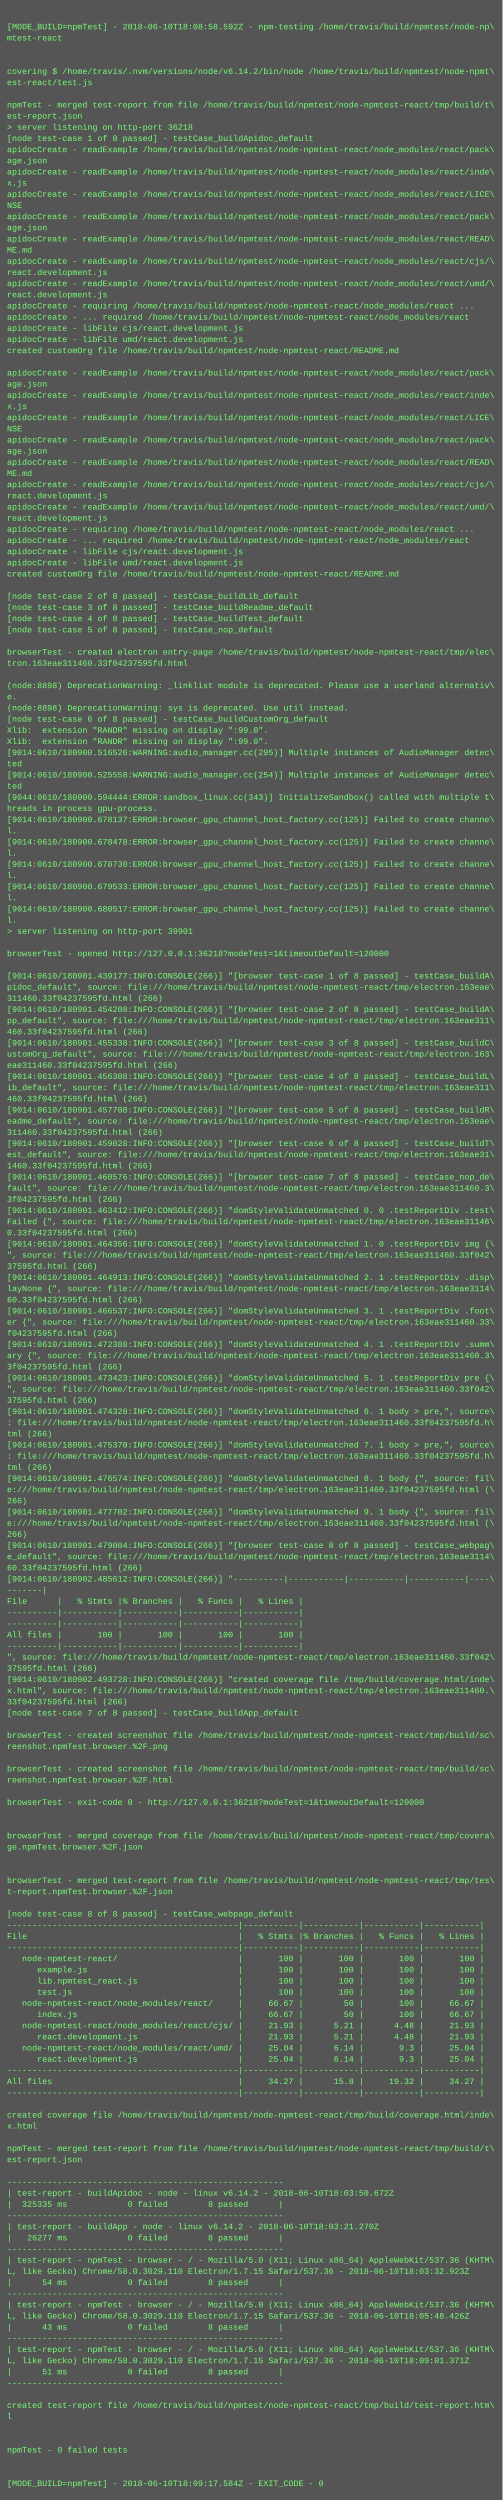
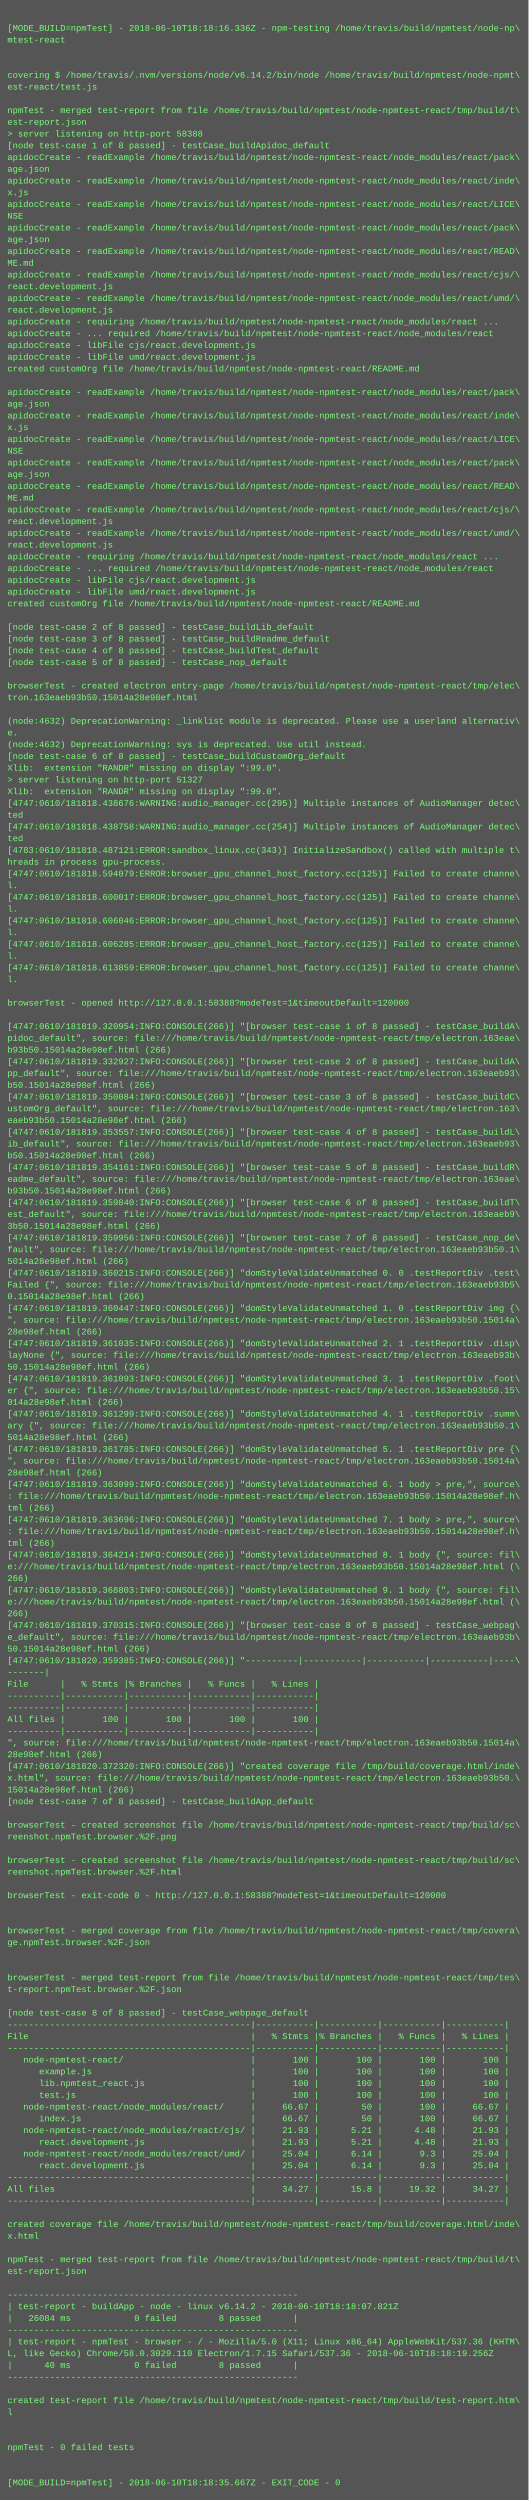
- <svg xmlns="http://www.w3.org/2000/svg" height="3582" width="720">
-   <rect height="3582" fill="#555" width="720" />
+ <svg xmlns="http://www.w3.org/2000/svg" height="3406" width="720">
+   <rect height="3406" fill="#555" width="720" />
  <text fill="#7f7" font-family="Courier New" font-size="12" xml:space="preserve">
    <tspan x="10" y="26" />
-     <tspan x="10" y="42">[MODE_BUILD=npmTest] - 2018-06-10T18:08:58.592Z - npm-testing /home/travis/build/npmtest/node-np\</tspan>
+     <tspan x="10" y="42">[MODE_BUILD=npmTest] - 2018-06-10T18:18:16.336Z - npm-testing /home/travis/build/npmtest/node-np\</tspan>
    <tspan x="10" y="58">mtest-react</tspan>
    <tspan x="10" y="74" />
    <tspan x="10" y="90" />
    <tspan x="10" y="106">covering $ /home/travis/.nvm/versions/node/v6.14.2/bin/node /home/travis/build/npmtest/node-npmt\</tspan>
    <tspan x="10" y="122">est-react/test.js</tspan>
    <tspan x="10" y="138" />
    <tspan x="10" y="154">npmTest - merged test-report from file /home/travis/build/npmtest/node-npmtest-react/tmp/build/t\</tspan>
    <tspan x="10" y="170">est-report.json</tspan>
-     <tspan x="10" y="186">&gt; server listening on http-port 36218</tspan>
+     <tspan x="10" y="186">&gt; server listening on http-port 58388</tspan>
    <tspan x="10" y="202">[node test-case 1 of 8 passed] - testCase_buildApidoc_default</tspan>
    <tspan x="10" y="218">apidocCreate - readExample /home/travis/build/npmtest/node-npmtest-react/node_modules/react/pack\</tspan>
    <tspan x="10" y="234">age.json</tspan>
    <tspan x="10" y="250">apidocCreate - readExample /home/travis/build/npmtest/node-npmtest-react/node_modules/react/inde\</tspan>
    <tspan x="10" y="266">x.js</tspan>
    <tspan x="10" y="282">apidocCreate - readExample /home/travis/build/npmtest/node-npmtest-react/node_modules/react/LICE\</tspan>
    <tspan x="10" y="298">NSE</tspan>
    <tspan x="10" y="314">apidocCreate - readExample /home/travis/build/npmtest/node-npmtest-react/node_modules/react/pack\</tspan>
    <tspan x="10" y="330">age.json</tspan>
    <tspan x="10" y="346">apidocCreate - readExample /home/travis/build/npmtest/node-npmtest-react/node_modules/react/READ\</tspan>
    <tspan x="10" y="362">ME.md</tspan>
    <tspan x="10" y="378">apidocCreate - readExample /home/travis/build/npmtest/node-npmtest-react/node_modules/react/cjs/\</tspan>
    <tspan x="10" y="394">react.development.js</tspan>
    <tspan x="10" y="410">apidocCreate - readExample /home/travis/build/npmtest/node-npmtest-react/node_modules/react/umd/\</tspan>
    <tspan x="10" y="426">react.development.js</tspan>
    <tspan x="10" y="442">apidocCreate - requiring /home/travis/build/npmtest/node-npmtest-react/node_modules/react ...</tspan>
    <tspan x="10" y="458">apidocCreate - ... required /home/travis/build/npmtest/node-npmtest-react/node_modules/react</tspan>
    <tspan x="10" y="474">apidocCreate - libFile cjs/react.development.js</tspan>
    <tspan x="10" y="490">apidocCreate - libFile umd/react.development.js</tspan>
    <tspan x="10" y="506">created customOrg file /home/travis/build/npmtest/node-npmtest-react/README.md</tspan>
    <tspan x="10" y="522" />
    <tspan x="10" y="538">apidocCreate - readExample /home/travis/build/npmtest/node-npmtest-react/node_modules/react/pack\</tspan>
    <tspan x="10" y="554">age.json</tspan>
    <tspan x="10" y="570">apidocCreate - readExample /home/travis/build/npmtest/node-npmtest-react/node_modules/react/inde\</tspan>
    <tspan x="10" y="586">x.js</tspan>
    <tspan x="10" y="602">apidocCreate - readExample /home/travis/build/npmtest/node-npmtest-react/node_modules/react/LICE\</tspan>
    <tspan x="10" y="618">NSE</tspan>
    <tspan x="10" y="634">apidocCreate - readExample /home/travis/build/npmtest/node-npmtest-react/node_modules/react/pack\</tspan>
    <tspan x="10" y="650">age.json</tspan>
    <tspan x="10" y="666">apidocCreate - readExample /home/travis/build/npmtest/node-npmtest-react/node_modules/react/READ\</tspan>
    <tspan x="10" y="682">ME.md</tspan>
    <tspan x="10" y="698">apidocCreate - readExample /home/travis/build/npmtest/node-npmtest-react/node_modules/react/cjs/\</tspan>
    <tspan x="10" y="714">react.development.js</tspan>
    <tspan x="10" y="730">apidocCreate - readExample /home/travis/build/npmtest/node-npmtest-react/node_modules/react/umd/\</tspan>
    <tspan x="10" y="746">react.development.js</tspan>
    <tspan x="10" y="762">apidocCreate - requiring /home/travis/build/npmtest/node-npmtest-react/node_modules/react ...</tspan>
    <tspan x="10" y="778">apidocCreate - ... required /home/travis/build/npmtest/node-npmtest-react/node_modules/react</tspan>
    <tspan x="10" y="794">apidocCreate - libFile cjs/react.development.js</tspan>
    <tspan x="10" y="810">apidocCreate - libFile umd/react.development.js</tspan>
    <tspan x="10" y="826">created customOrg file /home/travis/build/npmtest/node-npmtest-react/README.md</tspan>
    <tspan x="10" y="842" />
    <tspan x="10" y="858">[node test-case 2 of 8 passed] - testCase_buildLib_default</tspan>
    <tspan x="10" y="874">[node test-case 3 of 8 passed] - testCase_buildReadme_default</tspan>
    <tspan x="10" y="890">[node test-case 4 of 8 passed] - testCase_buildTest_default</tspan>
    <tspan x="10" y="906">[node test-case 5 of 8 passed] - testCase_nop_default</tspan>
    <tspan x="10" y="922" />
    <tspan x="10" y="938">browserTest - created electron entry-page /home/travis/build/npmtest/node-npmtest-react/tmp/elec\</tspan>
-     <tspan x="10" y="954">tron.163eae311460.33f04237595fd.html</tspan>
+     <tspan x="10" y="954">tron.163eaeb93b50.15014a28e98ef.html</tspan>
    <tspan x="10" y="970" />
-     <tspan x="10" y="986">(node:8898) DeprecationWarning: _linklist module is deprecated. Please use a userland alternativ\</tspan>
+     <tspan x="10" y="986">(node:4632) DeprecationWarning: _linklist module is deprecated. Please use a userland alternativ\</tspan>
    <tspan x="10" y="1002">e.</tspan>
-     <tspan x="10" y="1018">(node:8898) DeprecationWarning: sys is deprecated. Use util instead.</tspan>
+     <tspan x="10" y="1018">(node:4632) DeprecationWarning: sys is deprecated. Use util instead.</tspan>
    <tspan x="10" y="1034">[node test-case 6 of 8 passed] - testCase_buildCustomOrg_default</tspan>
    <tspan x="10" y="1050">Xlib:  extension "RANDR" missing on display ":99.0".</tspan>
-     <tspan x="10" y="1066">Xlib:  extension "RANDR" missing on display ":99.0".</tspan>
-     <tspan x="10" y="1082">[9014:0610/180900.516526:WARNING:audio_manager.cc(295)] Multiple instances of AudioManager detec\</tspan>
-     <tspan x="10" y="1098">ted</tspan>
-     <tspan x="10" y="1114">[9014:0610/180900.525558:WARNING:audio_manager.cc(254)] Multiple instances of AudioManager detec\</tspan>
-     <tspan x="10" y="1130">ted</tspan>
-     <tspan x="10" y="1146">[9044:0610/180900.594444:ERROR:sandbox_linux.cc(343)] InitializeSandbox() called with multiple t\</tspan>
-     <tspan x="10" y="1162">hreads in process gpu-process. </tspan>
-     <tspan x="10" y="1178">[9014:0610/180900.678137:ERROR:browser_gpu_channel_host_factory.cc(125)] Failed to create channe\</tspan>
-     <tspan x="10" y="1194">l.</tspan>
-     <tspan x="10" y="1210">[9014:0610/180900.678478:ERROR:browser_gpu_channel_host_factory.cc(125)] Failed to create channe\</tspan>
-     <tspan x="10" y="1226">l.</tspan>
-     <tspan x="10" y="1242">[9014:0610/180900.678730:ERROR:browser_gpu_channel_host_factory.cc(125)] Failed to create channe\</tspan>
-     <tspan x="10" y="1258">l.</tspan>
-     <tspan x="10" y="1274">[9014:0610/180900.679533:ERROR:browser_gpu_channel_host_factory.cc(125)] Failed to create channe\</tspan>
-     <tspan x="10" y="1290">l.</tspan>
-     <tspan x="10" y="1306">[9014:0610/180900.680517:ERROR:browser_gpu_channel_host_factory.cc(125)] Failed to create channe\</tspan>
-     <tspan x="10" y="1322">l.</tspan>
-     <tspan x="10" y="1338">&gt; server listening on http-port 39901</tspan>
+     <tspan x="10" y="1066">&gt; server listening on http-port 51327</tspan>
+     <tspan x="10" y="1082">Xlib:  extension "RANDR" missing on display ":99.0".</tspan>
+     <tspan x="10" y="1098">[4747:0610/181818.438676:WARNING:audio_manager.cc(295)] Multiple instances of AudioManager detec\</tspan>
+     <tspan x="10" y="1114">ted</tspan>
+     <tspan x="10" y="1130">[4747:0610/181818.438758:WARNING:audio_manager.cc(254)] Multiple instances of AudioManager detec\</tspan>
+     <tspan x="10" y="1146">ted</tspan>
+     <tspan x="10" y="1162">[4783:0610/181818.487121:ERROR:sandbox_linux.cc(343)] InitializeSandbox() called with multiple t\</tspan>
+     <tspan x="10" y="1178">hreads in process gpu-process. </tspan>
+     <tspan x="10" y="1194">[4747:0610/181818.594079:ERROR:browser_gpu_channel_host_factory.cc(125)] Failed to create channe\</tspan>
+     <tspan x="10" y="1210">l.</tspan>
+     <tspan x="10" y="1226">[4747:0610/181818.600017:ERROR:browser_gpu_channel_host_factory.cc(125)] Failed to create channe\</tspan>
+     <tspan x="10" y="1242">l.</tspan>
+     <tspan x="10" y="1258">[4747:0610/181818.606046:ERROR:browser_gpu_channel_host_factory.cc(125)] Failed to create channe\</tspan>
+     <tspan x="10" y="1274">l.</tspan>
+     <tspan x="10" y="1290">[4747:0610/181818.606285:ERROR:browser_gpu_channel_host_factory.cc(125)] Failed to create channe\</tspan>
+     <tspan x="10" y="1306">l.</tspan>
+     <tspan x="10" y="1322">[4747:0610/181818.613859:ERROR:browser_gpu_channel_host_factory.cc(125)] Failed to create channe\</tspan>
+     <tspan x="10" y="1338">l.</tspan>
    <tspan x="10" y="1354" />
-     <tspan x="10" y="1370">browserTest - opened http://127.0.0.1:36218?modeTest=1&amp;timeoutDefault=120000</tspan>
+     <tspan x="10" y="1370">browserTest - opened http://127.0.0.1:58388?modeTest=1&amp;timeoutDefault=120000</tspan>
    <tspan x="10" y="1386" />
-     <tspan x="10" y="1402">[9014:0610/180901.439177:INFO:CONSOLE(266)] "[browser test-case 1 of 8 passed] - testCase_buildA\</tspan>
+     <tspan x="10" y="1402">[4747:0610/181819.320954:INFO:CONSOLE(266)] "[browser test-case 1 of 8 passed] - testCase_buildA\</tspan>
    <tspan x="10" y="1418">pidoc_default", source: file:///home/travis/build/npmtest/node-npmtest-react/tmp/electron.163eae\</tspan>
-     <tspan x="10" y="1434">311460.33f04237595fd.html (266)</tspan>
-     <tspan x="10" y="1450">[9014:0610/180901.454208:INFO:CONSOLE(266)] "[browser test-case 2 of 8 passed] - testCase_buildA\</tspan>
-     <tspan x="10" y="1466">pp_default", source: file:///home/travis/build/npmtest/node-npmtest-react/tmp/electron.163eae311\</tspan>
-     <tspan x="10" y="1482">460.33f04237595fd.html (266)</tspan>
-     <tspan x="10" y="1498">[9014:0610/180901.455338:INFO:CONSOLE(266)] "[browser test-case 3 of 8 passed] - testCase_buildC\</tspan>
+     <tspan x="10" y="1434">b93b50.15014a28e98ef.html (266)</tspan>
+     <tspan x="10" y="1450">[4747:0610/181819.332927:INFO:CONSOLE(266)] "[browser test-case 2 of 8 passed] - testCase_buildA\</tspan>
+     <tspan x="10" y="1466">pp_default", source: file:///home/travis/build/npmtest/node-npmtest-react/tmp/electron.163eaeb93\</tspan>
+     <tspan x="10" y="1482">b50.15014a28e98ef.html (266)</tspan>
+     <tspan x="10" y="1498">[4747:0610/181819.350084:INFO:CONSOLE(266)] "[browser test-case 3 of 8 passed] - testCase_buildC\</tspan>
    <tspan x="10" y="1514">ustomOrg_default", source: file:///home/travis/build/npmtest/node-npmtest-react/tmp/electron.163\</tspan>
-     <tspan x="10" y="1530">eae311460.33f04237595fd.html (266)</tspan>
-     <tspan x="10" y="1546">[9014:0610/180901.456308:INFO:CONSOLE(266)] "[browser test-case 4 of 8 passed] - testCase_buildL\</tspan>
-     <tspan x="10" y="1562">ib_default", source: file:///home/travis/build/npmtest/node-npmtest-react/tmp/electron.163eae311\</tspan>
-     <tspan x="10" y="1578">460.33f04237595fd.html (266)</tspan>
-     <tspan x="10" y="1594">[9014:0610/180901.457708:INFO:CONSOLE(266)] "[browser test-case 5 of 8 passed] - testCase_buildR\</tspan>
+     <tspan x="10" y="1530">eaeb93b50.15014a28e98ef.html (266)</tspan>
+     <tspan x="10" y="1546">[4747:0610/181819.353557:INFO:CONSOLE(266)] "[browser test-case 4 of 8 passed] - testCase_buildL\</tspan>
+     <tspan x="10" y="1562">ib_default", source: file:///home/travis/build/npmtest/node-npmtest-react/tmp/electron.163eaeb93\</tspan>
+     <tspan x="10" y="1578">b50.15014a28e98ef.html (266)</tspan>
+     <tspan x="10" y="1594">[4747:0610/181819.354161:INFO:CONSOLE(266)] "[browser test-case 5 of 8 passed] - testCase_buildR\</tspan>
    <tspan x="10" y="1610">eadme_default", source: file:///home/travis/build/npmtest/node-npmtest-react/tmp/electron.163eae\</tspan>
-     <tspan x="10" y="1626">311460.33f04237595fd.html (266)</tspan>
-     <tspan x="10" y="1642">[9014:0610/180901.459028:INFO:CONSOLE(266)] "[browser test-case 6 of 8 passed] - testCase_buildT\</tspan>
-     <tspan x="10" y="1658">est_default", source: file:///home/travis/build/npmtest/node-npmtest-react/tmp/electron.163eae31\</tspan>
-     <tspan x="10" y="1674">1460.33f04237595fd.html (266)</tspan>
-     <tspan x="10" y="1690">[9014:0610/180901.460576:INFO:CONSOLE(266)] "[browser test-case 7 of 8 passed] - testCase_nop_de\</tspan>
-     <tspan x="10" y="1706">fault", source: file:///home/travis/build/npmtest/node-npmtest-react/tmp/electron.163eae311460.3\</tspan>
-     <tspan x="10" y="1722">3f04237595fd.html (266)</tspan>
-     <tspan x="10" y="1738">[9014:0610/180901.463412:INFO:CONSOLE(266)] "domStyleValidateUnmatched 0. 0 .testReportDiv .test\</tspan>
-     <tspan x="10" y="1754">Failed {", source: file:///home/travis/build/npmtest/node-npmtest-react/tmp/electron.163eae31146\</tspan>
-     <tspan x="10" y="1770">0.33f04237595fd.html (266)</tspan>
-     <tspan x="10" y="1786">[9014:0610/180901.464356:INFO:CONSOLE(266)] "domStyleValidateUnmatched 1. 0 .testReportDiv img {\</tspan>
-     <tspan x="10" y="1802">", source: file:///home/travis/build/npmtest/node-npmtest-react/tmp/electron.163eae311460.33f042\</tspan>
-     <tspan x="10" y="1818">37595fd.html (266)</tspan>
-     <tspan x="10" y="1834">[9014:0610/180901.464913:INFO:CONSOLE(266)] "domStyleValidateUnmatched 2. 1 .testReportDiv .disp\</tspan>
-     <tspan x="10" y="1850">layNone {", source: file:///home/travis/build/npmtest/node-npmtest-react/tmp/electron.163eae3114\</tspan>
-     <tspan x="10" y="1866">60.33f04237595fd.html (266)</tspan>
-     <tspan x="10" y="1882">[9014:0610/180901.466537:INFO:CONSOLE(266)] "domStyleValidateUnmatched 3. 1 .testReportDiv .foot\</tspan>
-     <tspan x="10" y="1898">er {", source: file:///home/travis/build/npmtest/node-npmtest-react/tmp/electron.163eae311460.33\</tspan>
-     <tspan x="10" y="1914">f04237595fd.html (266)</tspan>
-     <tspan x="10" y="1930">[9014:0610/180901.472388:INFO:CONSOLE(266)] "domStyleValidateUnmatched 4. 1 .testReportDiv .summ\</tspan>
-     <tspan x="10" y="1946">ary {", source: file:///home/travis/build/npmtest/node-npmtest-react/tmp/electron.163eae311460.3\</tspan>
-     <tspan x="10" y="1962">3f04237595fd.html (266)</tspan>
-     <tspan x="10" y="1978">[9014:0610/180901.473423:INFO:CONSOLE(266)] "domStyleValidateUnmatched 5. 1 .testReportDiv pre {\</tspan>
-     <tspan x="10" y="1994">", source: file:///home/travis/build/npmtest/node-npmtest-react/tmp/electron.163eae311460.33f042\</tspan>
-     <tspan x="10" y="2010">37595fd.html (266)</tspan>
-     <tspan x="10" y="2026">[9014:0610/180901.474328:INFO:CONSOLE(266)] "domStyleValidateUnmatched 6. 1 body &gt; pre,", source\</tspan>
-     <tspan x="10" y="2042">: file:///home/travis/build/npmtest/node-npmtest-react/tmp/electron.163eae311460.33f04237595fd.h\</tspan>
+     <tspan x="10" y="1626">b93b50.15014a28e98ef.html (266)</tspan>
+     <tspan x="10" y="1642">[4747:0610/181819.359840:INFO:CONSOLE(266)] "[browser test-case 6 of 8 passed] - testCase_buildT\</tspan>
+     <tspan x="10" y="1658">est_default", source: file:///home/travis/build/npmtest/node-npmtest-react/tmp/electron.163eaeb9\</tspan>
+     <tspan x="10" y="1674">3b50.15014a28e98ef.html (266)</tspan>
+     <tspan x="10" y="1690">[4747:0610/181819.359956:INFO:CONSOLE(266)] "[browser test-case 7 of 8 passed] - testCase_nop_de\</tspan>
+     <tspan x="10" y="1706">fault", source: file:///home/travis/build/npmtest/node-npmtest-react/tmp/electron.163eaeb93b50.1\</tspan>
+     <tspan x="10" y="1722">5014a28e98ef.html (266)</tspan>
+     <tspan x="10" y="1738">[4747:0610/181819.360215:INFO:CONSOLE(266)] "domStyleValidateUnmatched 0. 0 .testReportDiv .test\</tspan>
+     <tspan x="10" y="1754">Failed {", source: file:///home/travis/build/npmtest/node-npmtest-react/tmp/electron.163eaeb93b5\</tspan>
+     <tspan x="10" y="1770">0.15014a28e98ef.html (266)</tspan>
+     <tspan x="10" y="1786">[4747:0610/181819.360447:INFO:CONSOLE(266)] "domStyleValidateUnmatched 1. 0 .testReportDiv img {\</tspan>
+     <tspan x="10" y="1802">", source: file:///home/travis/build/npmtest/node-npmtest-react/tmp/electron.163eaeb93b50.15014a\</tspan>
+     <tspan x="10" y="1818">28e98ef.html (266)</tspan>
+     <tspan x="10" y="1834">[4747:0610/181819.361035:INFO:CONSOLE(266)] "domStyleValidateUnmatched 2. 1 .testReportDiv .disp\</tspan>
+     <tspan x="10" y="1850">layNone {", source: file:///home/travis/build/npmtest/node-npmtest-react/tmp/electron.163eaeb93b\</tspan>
+     <tspan x="10" y="1866">50.15014a28e98ef.html (266)</tspan>
+     <tspan x="10" y="1882">[4747:0610/181819.361093:INFO:CONSOLE(266)] "domStyleValidateUnmatched 3. 1 .testReportDiv .foot\</tspan>
+     <tspan x="10" y="1898">er {", source: file:///home/travis/build/npmtest/node-npmtest-react/tmp/electron.163eaeb93b50.15\</tspan>
+     <tspan x="10" y="1914">014a28e98ef.html (266)</tspan>
+     <tspan x="10" y="1930">[4747:0610/181819.361299:INFO:CONSOLE(266)] "domStyleValidateUnmatched 4. 1 .testReportDiv .summ\</tspan>
+     <tspan x="10" y="1946">ary {", source: file:///home/travis/build/npmtest/node-npmtest-react/tmp/electron.163eaeb93b50.1\</tspan>
+     <tspan x="10" y="1962">5014a28e98ef.html (266)</tspan>
+     <tspan x="10" y="1978">[4747:0610/181819.361785:INFO:CONSOLE(266)] "domStyleValidateUnmatched 5. 1 .testReportDiv pre {\</tspan>
+     <tspan x="10" y="1994">", source: file:///home/travis/build/npmtest/node-npmtest-react/tmp/electron.163eaeb93b50.15014a\</tspan>
+     <tspan x="10" y="2010">28e98ef.html (266)</tspan>
+     <tspan x="10" y="2026">[4747:0610/181819.363099:INFO:CONSOLE(266)] "domStyleValidateUnmatched 6. 1 body &gt; pre,", source\</tspan>
+     <tspan x="10" y="2042">: file:///home/travis/build/npmtest/node-npmtest-react/tmp/electron.163eaeb93b50.15014a28e98ef.h\</tspan>
    <tspan x="10" y="2058">tml (266)</tspan>
-     <tspan x="10" y="2074">[9014:0610/180901.475370:INFO:CONSOLE(266)] "domStyleValidateUnmatched 7. 1 body &gt; pre,", source\</tspan>
-     <tspan x="10" y="2090">: file:///home/travis/build/npmtest/node-npmtest-react/tmp/electron.163eae311460.33f04237595fd.h\</tspan>
+     <tspan x="10" y="2074">[4747:0610/181819.363696:INFO:CONSOLE(266)] "domStyleValidateUnmatched 7. 1 body &gt; pre,", source\</tspan>
+     <tspan x="10" y="2090">: file:///home/travis/build/npmtest/node-npmtest-react/tmp/electron.163eaeb93b50.15014a28e98ef.h\</tspan>
    <tspan x="10" y="2106">tml (266)</tspan>
-     <tspan x="10" y="2122">[9014:0610/180901.476574:INFO:CONSOLE(266)] "domStyleValidateUnmatched 8. 1 body {", source: fil\</tspan>
-     <tspan x="10" y="2138">e:///home/travis/build/npmtest/node-npmtest-react/tmp/electron.163eae311460.33f04237595fd.html (\</tspan>
+     <tspan x="10" y="2122">[4747:0610/181819.364214:INFO:CONSOLE(266)] "domStyleValidateUnmatched 8. 1 body {", source: fil\</tspan>
+     <tspan x="10" y="2138">e:///home/travis/build/npmtest/node-npmtest-react/tmp/electron.163eaeb93b50.15014a28e98ef.html (\</tspan>
    <tspan x="10" y="2154">266)</tspan>
-     <tspan x="10" y="2170">[9014:0610/180901.477702:INFO:CONSOLE(266)] "domStyleValidateUnmatched 9. 1 body {", source: fil\</tspan>
-     <tspan x="10" y="2186">e:///home/travis/build/npmtest/node-npmtest-react/tmp/electron.163eae311460.33f04237595fd.html (\</tspan>
+     <tspan x="10" y="2170">[4747:0610/181819.368803:INFO:CONSOLE(266)] "domStyleValidateUnmatched 9. 1 body {", source: fil\</tspan>
+     <tspan x="10" y="2186">e:///home/travis/build/npmtest/node-npmtest-react/tmp/electron.163eaeb93b50.15014a28e98ef.html (\</tspan>
    <tspan x="10" y="2202">266)</tspan>
-     <tspan x="10" y="2218">[9014:0610/180901.479004:INFO:CONSOLE(266)] "[browser test-case 8 of 8 passed] - testCase_webpag\</tspan>
-     <tspan x="10" y="2234">e_default", source: file:///home/travis/build/npmtest/node-npmtest-react/tmp/electron.163eae3114\</tspan>
-     <tspan x="10" y="2250">60.33f04237595fd.html (266)</tspan>
-     <tspan x="10" y="2266">[9014:0610/180902.485612:INFO:CONSOLE(266)] "----------|-----------|-----------|-----------|----\</tspan>
+     <tspan x="10" y="2218">[4747:0610/181819.370315:INFO:CONSOLE(266)] "[browser test-case 8 of 8 passed] - testCase_webpag\</tspan>
+     <tspan x="10" y="2234">e_default", source: file:///home/travis/build/npmtest/node-npmtest-react/tmp/electron.163eaeb93b\</tspan>
+     <tspan x="10" y="2250">50.15014a28e98ef.html (266)</tspan>
+     <tspan x="10" y="2266">[4747:0610/181820.359385:INFO:CONSOLE(266)] "----------|-----------|-----------|-----------|----\</tspan>
    <tspan x="10" y="2282">-------|</tspan>
    <tspan x="10" y="2298">File      |   % Stmts |% Branches |   % Funcs |   % Lines |</tspan>
    <tspan x="10" y="2314">----------|-----------|-----------|-----------|-----------|</tspan>
    <tspan x="10" y="2330">----------|-----------|-----------|-----------|-----------|</tspan>
    <tspan x="10" y="2346">All files |       100 |       100 |       100 |       100 |</tspan>
    <tspan x="10" y="2362">----------|-----------|-----------|-----------|-----------|</tspan>
-     <tspan x="10" y="2378">", source: file:///home/travis/build/npmtest/node-npmtest-react/tmp/electron.163eae311460.33f042\</tspan>
-     <tspan x="10" y="2394">37595fd.html (266)</tspan>
-     <tspan x="10" y="2410">[9014:0610/180902.493728:INFO:CONSOLE(266)] "created coverage file /tmp/build/coverage.html/inde\</tspan>
-     <tspan x="10" y="2426">x.html", source: file:///home/travis/build/npmtest/node-npmtest-react/tmp/electron.163eae311460.\</tspan>
-     <tspan x="10" y="2442">33f04237595fd.html (266)</tspan>
+     <tspan x="10" y="2378">", source: file:///home/travis/build/npmtest/node-npmtest-react/tmp/electron.163eaeb93b50.15014a\</tspan>
+     <tspan x="10" y="2394">28e98ef.html (266)</tspan>
+     <tspan x="10" y="2410">[4747:0610/181820.372320:INFO:CONSOLE(266)] "created coverage file /tmp/build/coverage.html/inde\</tspan>
+     <tspan x="10" y="2426">x.html", source: file:///home/travis/build/npmtest/node-npmtest-react/tmp/electron.163eaeb93b50.\</tspan>
+     <tspan x="10" y="2442">15014a28e98ef.html (266)</tspan>
    <tspan x="10" y="2458">[node test-case 7 of 8 passed] - testCase_buildApp_default</tspan>
    <tspan x="10" y="2474" />
    <tspan x="10" y="2490">browserTest - created screenshot file /home/travis/build/npmtest/node-npmtest-react/tmp/build/sc\</tspan>
    <tspan x="10" y="2506">reenshot.npmTest.browser.%2F.png</tspan>
    <tspan x="10" y="2522" />
    <tspan x="10" y="2538">browserTest - created screenshot file /home/travis/build/npmtest/node-npmtest-react/tmp/build/sc\</tspan>
    <tspan x="10" y="2554">reenshot.npmTest.browser.%2F.html</tspan>
    <tspan x="10" y="2570" />
-     <tspan x="10" y="2586">browserTest - exit-code 0 - http://127.0.0.1:36218?modeTest=1&amp;timeoutDefault=120000</tspan>
+     <tspan x="10" y="2586">browserTest - exit-code 0 - http://127.0.0.1:58388?modeTest=1&amp;timeoutDefault=120000</tspan>
    <tspan x="10" y="2602" />
    <tspan x="10" y="2618" />
    <tspan x="10" y="2634">browserTest - merged coverage from file /home/travis/build/npmtest/node-npmtest-react/tmp/covera\</tspan>
    <tspan x="10" y="2650">ge.npmTest.browser.%2F.json</tspan>
    <tspan x="10" y="2666" />
    <tspan x="10" y="2682" />
    <tspan x="10" y="2698">browserTest - merged test-report from file /home/travis/build/npmtest/node-npmtest-react/tmp/tes\</tspan>
    <tspan x="10" y="2714">t-report.npmTest.browser.%2F.json</tspan>
    <tspan x="10" y="2730" />
    <tspan x="10" y="2746">[node test-case 8 of 8 passed] - testCase_webpage_default</tspan>
    <tspan x="10" y="2762">----------------------------------------------|-----------|-----------|-----------|-----------|</tspan>
    <tspan x="10" y="2778">File                                          |   % Stmts |% Branches |   % Funcs |   % Lines |</tspan>
    <tspan x="10" y="2794">----------------------------------------------|-----------|-----------|-----------|-----------|</tspan>
    <tspan x="10" y="2810">   node-npmtest-react/                        |       100 |       100 |       100 |       100 |</tspan>
    <tspan x="10" y="2826">      example.js                              |       100 |       100 |       100 |       100 |</tspan>
    <tspan x="10" y="2842">      lib.npmtest_react.js                    |       100 |       100 |       100 |       100 |</tspan>
    <tspan x="10" y="2858">      test.js                                 |       100 |       100 |       100 |       100 |</tspan>
    <tspan x="10" y="2874">   node-npmtest-react/node_modules/react/     |     66.67 |        50 |       100 |     66.67 |</tspan>
    <tspan x="10" y="2890">      index.js                                |     66.67 |        50 |       100 |     66.67 |</tspan>
    <tspan x="10" y="2906">   node-npmtest-react/node_modules/react/cjs/ |     21.93 |      5.21 |      4.48 |     21.93 |</tspan>
    <tspan x="10" y="2922">      react.development.js                    |     21.93 |      5.21 |      4.48 |     21.93 |</tspan>
    <tspan x="10" y="2938">   node-npmtest-react/node_modules/react/umd/ |     25.04 |      6.14 |       9.3 |     25.04 |</tspan>
    <tspan x="10" y="2954">      react.development.js                    |     25.04 |      6.14 |       9.3 |     25.04 |</tspan>
    <tspan x="10" y="2970">----------------------------------------------|-----------|-----------|-----------|-----------|</tspan>
    <tspan x="10" y="2986">All files                                     |     34.27 |      15.8 |     19.32 |     34.27 |</tspan>
    <tspan x="10" y="3002">----------------------------------------------|-----------|-----------|-----------|-----------|</tspan>
    <tspan x="10" y="3018" />
    <tspan x="10" y="3034">created coverage file /home/travis/build/npmtest/node-npmtest-react/tmp/build/coverage.html/inde\</tspan>
    <tspan x="10" y="3050">x.html</tspan>
    <tspan x="10" y="3066" />
    <tspan x="10" y="3082">npmTest - merged test-report from file /home/travis/build/npmtest/node-npmtest-react/tmp/build/t\</tspan>
    <tspan x="10" y="3098">est-report.json</tspan>
    <tspan x="10" y="3114" />
    <tspan x="10" y="3130">-------------------------------------------------------</tspan>
-     <tspan x="10" y="3146">| test-report - buildApidoc - node - linux v6.14.2 - 2018-06-10T18:03:50.672Z</tspan>
-     <tspan x="10" y="3162">|  325335 ms            0 failed        8 passed      |</tspan>
+     <tspan x="10" y="3146">| test-report - buildApp - node - linux v6.14.2 - 2018-06-10T18:18:07.821Z</tspan>
+     <tspan x="10" y="3162">|   26084 ms            0 failed        8 passed      |</tspan>
    <tspan x="10" y="3178">-------------------------------------------------------</tspan>
-     <tspan x="10" y="3194">| test-report - buildApp - node - linux v6.14.2 - 2018-06-10T18:03:21.270Z</tspan>
-     <tspan x="10" y="3210">|   26277 ms            0 failed        8 passed      |</tspan>
-     <tspan x="10" y="3226">-------------------------------------------------------</tspan>
-     <tspan x="10" y="3242">| test-report - npmTest - browser - / - Mozilla/5.0 (X11; Linux x86_64) AppleWebKit/537.36 (KHTM\</tspan>
-     <tspan x="10" y="3258">L, like Gecko) Chrome/58.0.3029.110 Electron/1.7.15 Safari/537.36 - 2018-06-10T18:03:32.923Z</tspan>
-     <tspan x="10" y="3274">|      54 ms            0 failed        8 passed      |</tspan>
-     <tspan x="10" y="3290">-------------------------------------------------------</tspan>
-     <tspan x="10" y="3306">| test-report - npmTest - browser - / - Mozilla/5.0 (X11; Linux x86_64) AppleWebKit/537.36 (KHTM\</tspan>
-     <tspan x="10" y="3322">L, like Gecko) Chrome/58.0.3029.110 Electron/1.7.15 Safari/537.36 - 2018-06-10T18:05:48.426Z</tspan>
-     <tspan x="10" y="3338">|      43 ms            0 failed        8 passed      |</tspan>
-     <tspan x="10" y="3354">-------------------------------------------------------</tspan>
-     <tspan x="10" y="3370">| test-report - npmTest - browser - / - Mozilla/5.0 (X11; Linux x86_64) AppleWebKit/537.36 (KHTM\</tspan>
-     <tspan x="10" y="3386">L, like Gecko) Chrome/58.0.3029.110 Electron/1.7.15 Safari/537.36 - 2018-06-10T18:09:01.371Z</tspan>
-     <tspan x="10" y="3402">|      51 ms            0 failed        8 passed      |</tspan>
-     <tspan x="10" y="3418">-------------------------------------------------------</tspan>
-     <tspan x="10" y="3434" />
-     <tspan x="10" y="3450">created test-report file /home/travis/build/npmtest/node-npmtest-react/tmp/build/test-report.htm\</tspan>
-     <tspan x="10" y="3466">l</tspan>
-     <tspan x="10" y="3482" />
-     <tspan x="10" y="3498" />
-     <tspan x="10" y="3514">npmTest - 0 failed tests</tspan>
-     <tspan x="10" y="3530" />
-     <tspan x="10" y="3546" />
-     <tspan x="10" y="3562">[MODE_BUILD=npmTest] - 2018-06-10T18:09:17.584Z - EXIT_CODE - 0</tspan>
+     <tspan x="10" y="3194">| test-report - npmTest - browser - / - Mozilla/5.0 (X11; Linux x86_64) AppleWebKit/537.36 (KHTM\</tspan>
+     <tspan x="10" y="3210">L, like Gecko) Chrome/58.0.3029.110 Electron/1.7.15 Safari/537.36 - 2018-06-10T18:18:19.256Z</tspan>
+     <tspan x="10" y="3226">|      40 ms            0 failed        8 passed      |</tspan>
+     <tspan x="10" y="3242">-------------------------------------------------------</tspan>
+     <tspan x="10" y="3258" />
+     <tspan x="10" y="3274">created test-report file /home/travis/build/npmtest/node-npmtest-react/tmp/build/test-report.htm\</tspan>
+     <tspan x="10" y="3290">l</tspan>
+     <tspan x="10" y="3306" />
+     <tspan x="10" y="3322" />
+     <tspan x="10" y="3338">npmTest - 0 failed tests</tspan>
+     <tspan x="10" y="3354" />
+     <tspan x="10" y="3370" />
+     <tspan x="10" y="3386">[MODE_BUILD=npmTest] - 2018-06-10T18:18:35.667Z - EXIT_CODE - 0</tspan>
  </text>
</svg>
